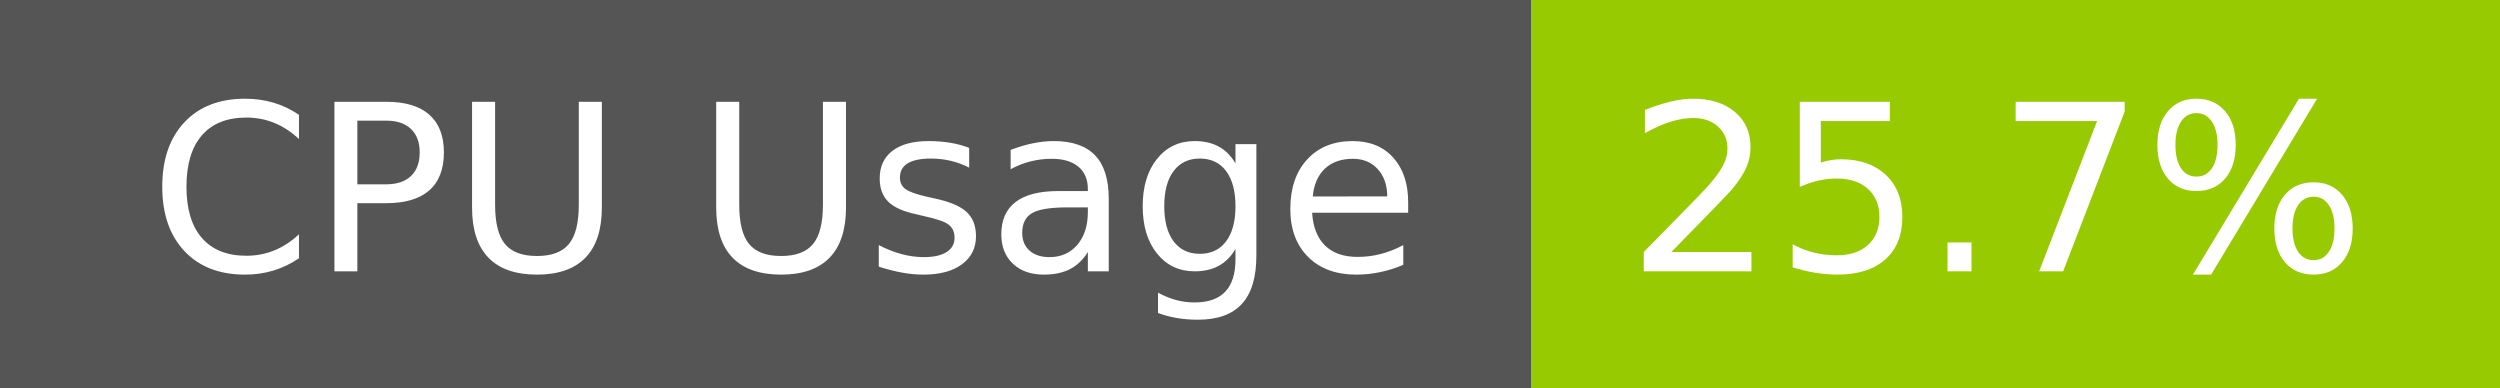
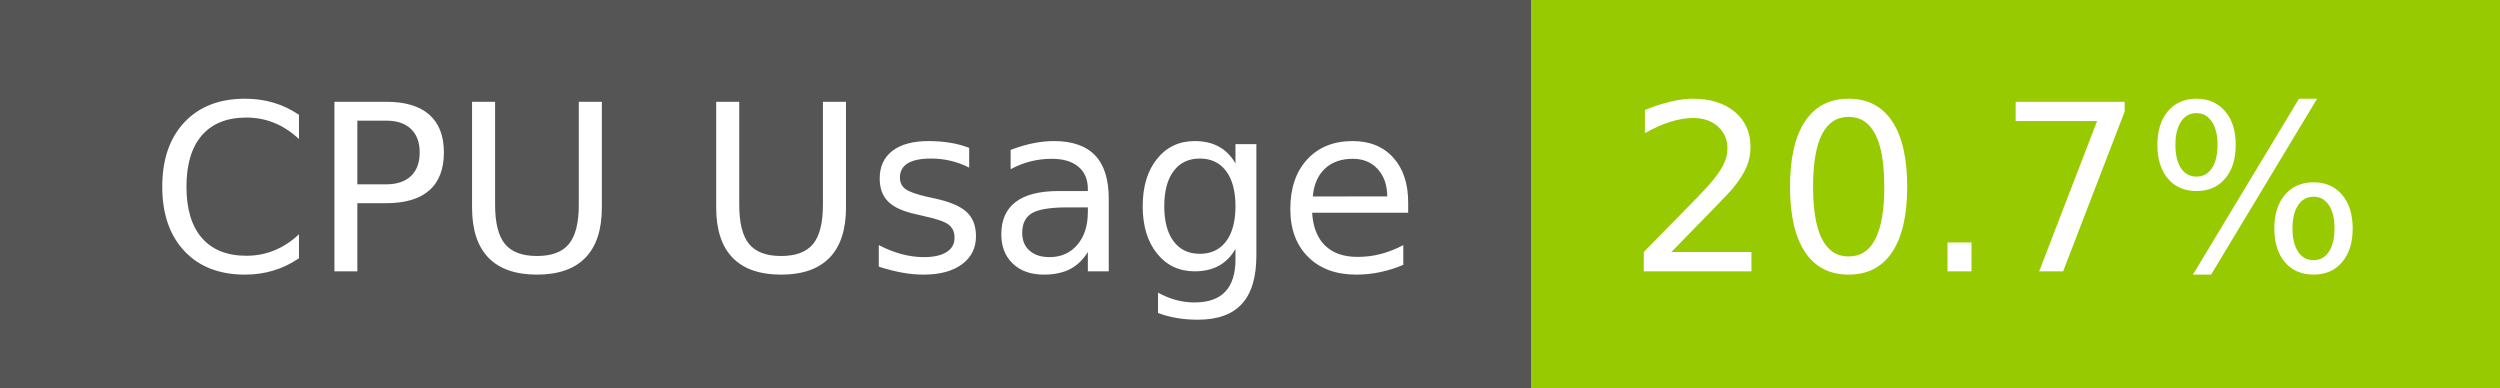
- <svg xmlns="http://www.w3.org/2000/svg" width="129" height="20" role="img" aria-label="CPU Usage: 25.7%">
+ <svg xmlns="http://www.w3.org/2000/svg" width="129" height="20" role="img" aria-label="CPU Usage: 20.7%">
  <g shape-rendering="crispEdges">
    <rect width="79" height="20" fill="#555" />
    <rect x="79" width="50" height="20" fill="#97ca00" />
  </g>
  <g fill="#fff" text-anchor="middle" font-family="Verdana,Geneva,DejaVu Sans,sans-serif" text-rendering="geometricPrecision" font-size="120">
    <text x="405" y="140" transform="scale(.1)" fill="#fff" textLength="665">CPU Usage</text>
-     <text x="1030" y="140" transform="scale(.1)" fill="#fff" textLength="390">25.7%</text>
+     <text x="1030" y="140" transform="scale(.1)" fill="#fff" textLength="390">20.7%</text>
  </g>
</svg>
